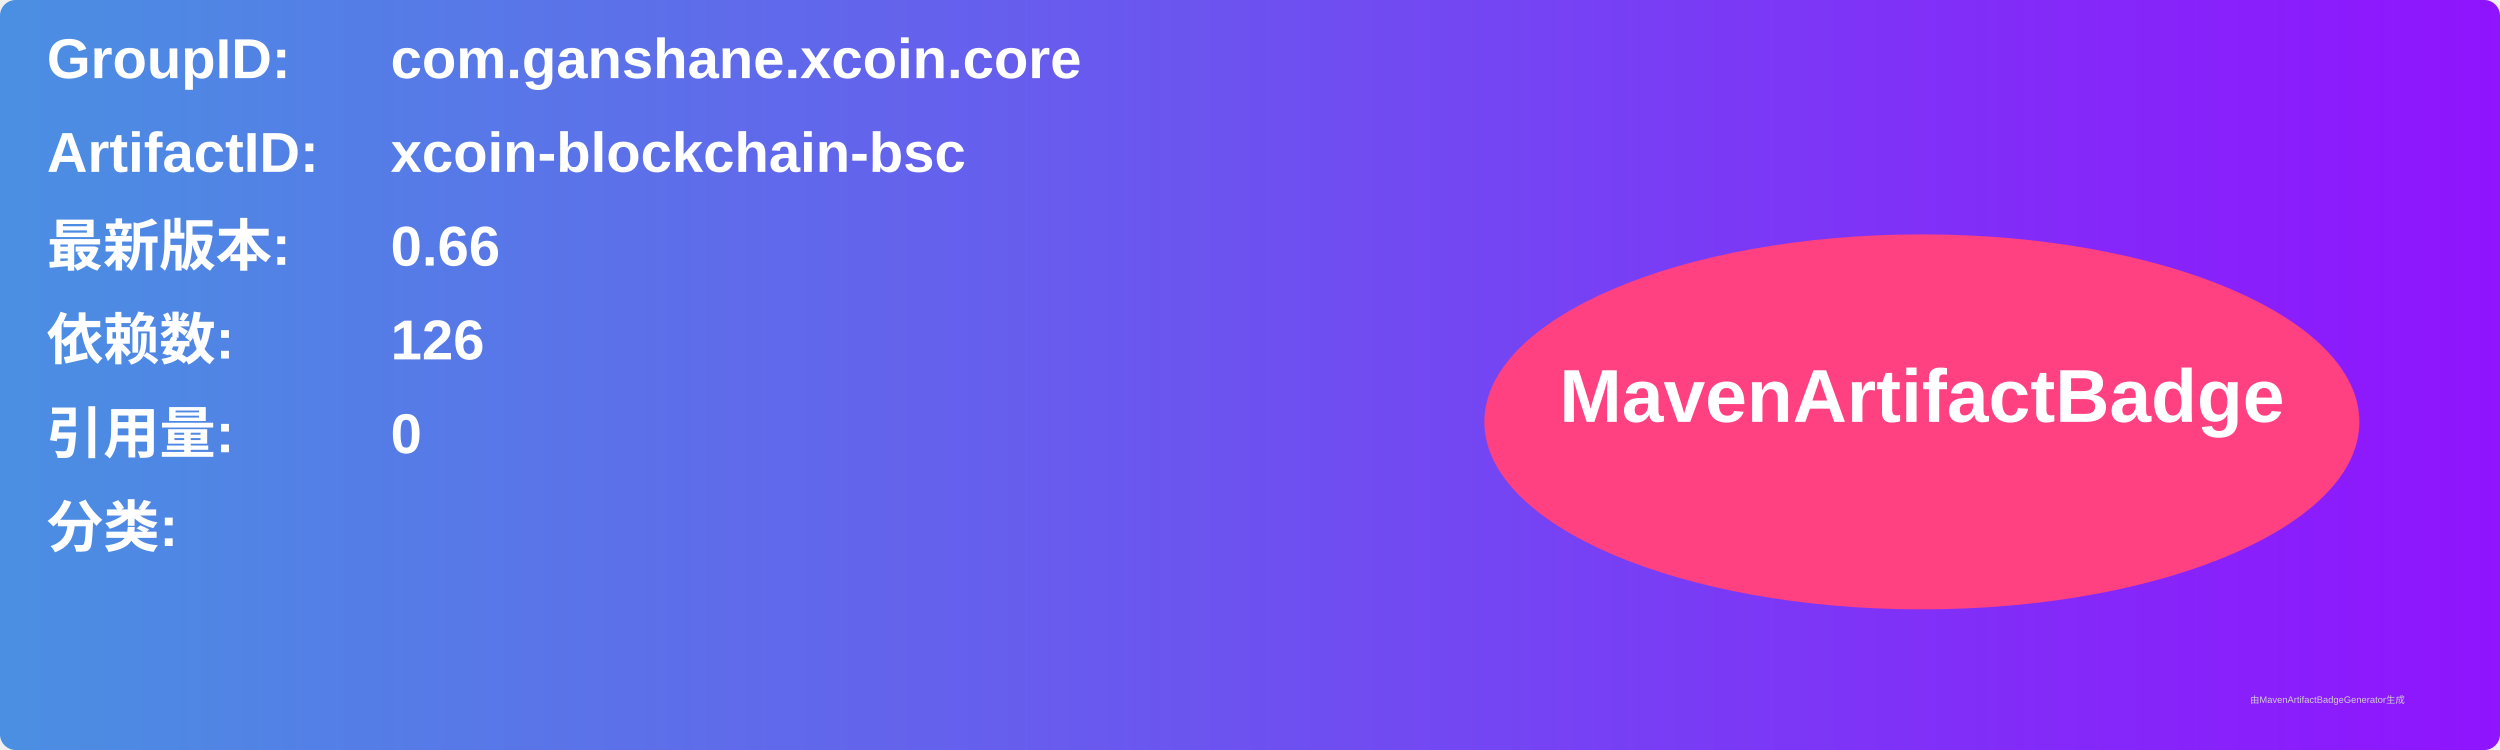
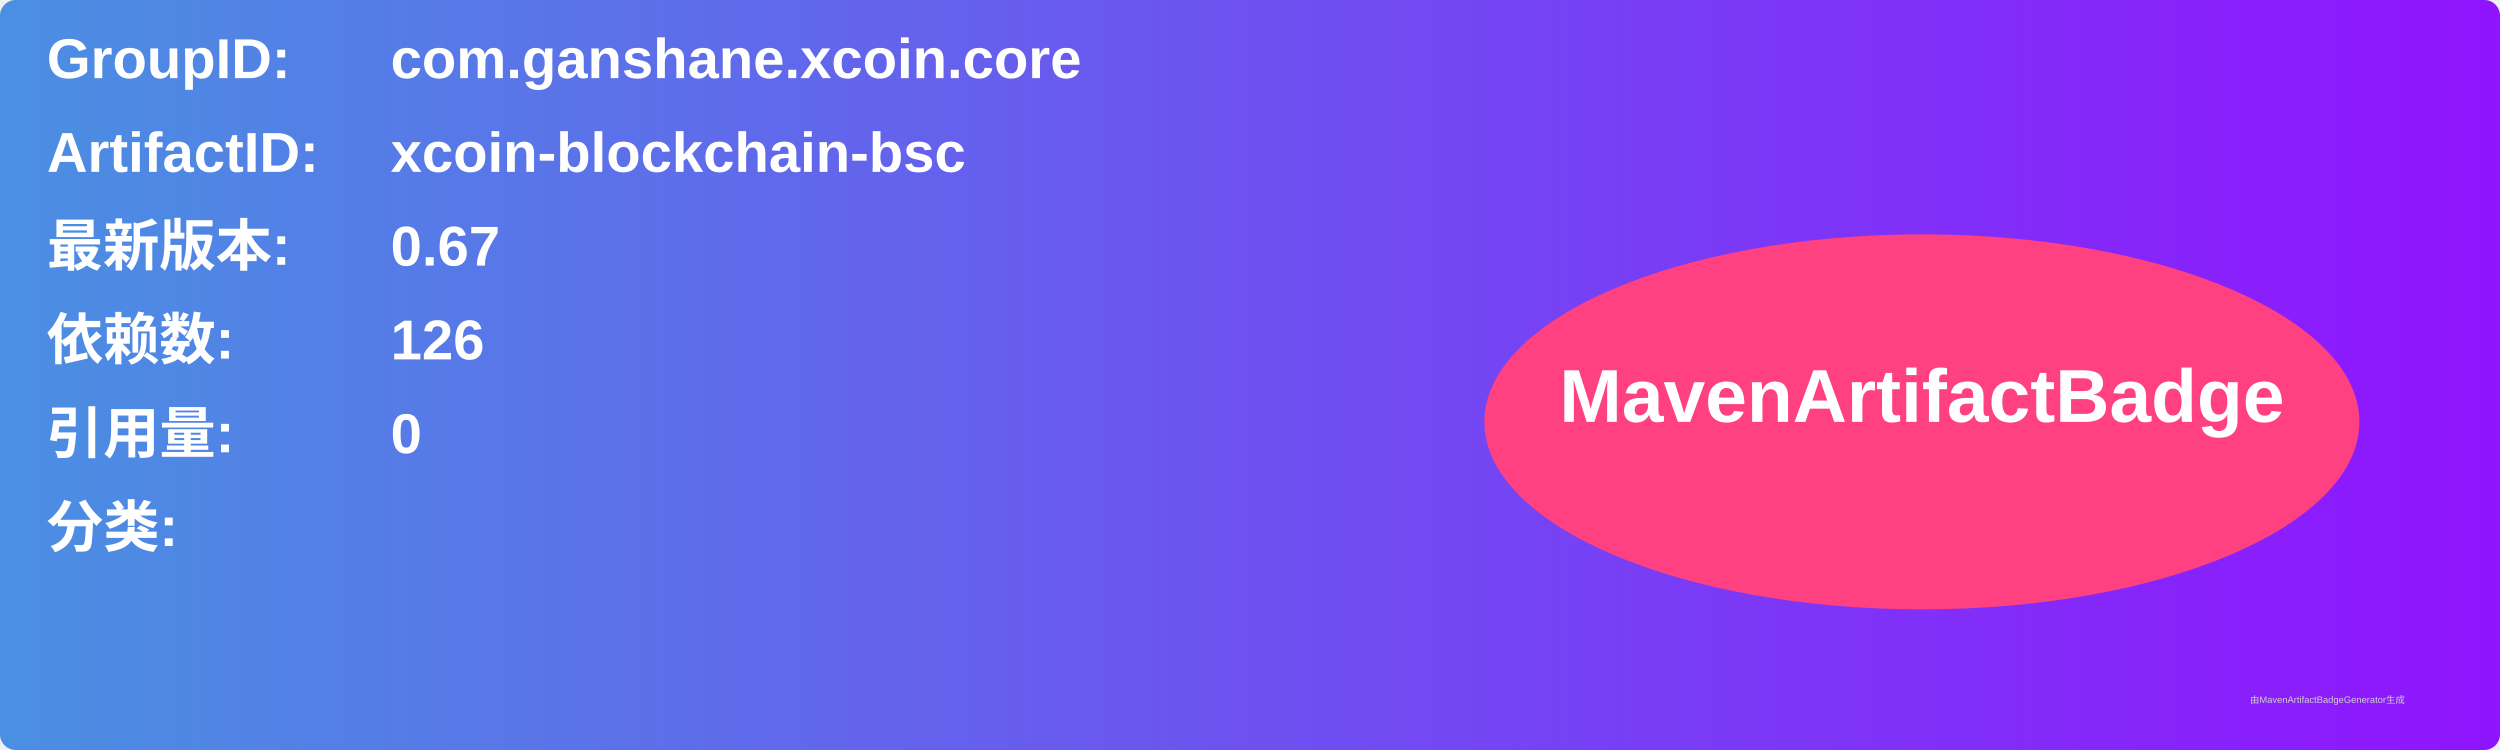
<svg xmlns="http://www.w3.org/2000/svg" width="800" height="240" viewBox="0 0 800 240">
  <linearGradient id="grad" x1="0%" y1="0%" x2="100%" y2="0%">
    <stop offset="0%" stop-color="#4a90e2" />
    <stop offset="100%" stop-color="#9013fe" />
  </linearGradient>
  <rect width="100%" height="100%" rx="5" ry="5" fill="url(#grad)" />
  <g transform="translate(15, 15)">
    <text x="0" y="10" font-family="Arial" font-size="18" fill="white" font-weight="bold" width="260">GroupID:</text>
    <text x="110" y="10" font-family="Arial" font-size="18" fill="white" font-weight="bold" width="460">com.ganshane.xcoin.core</text>
    <text x="0" y="40" font-family="Arial" font-size="18" fill="white" font-weight="bold" width="260">ArtifactID:</text>
    <text x="110" y="40" font-family="Arial" font-size="18" fill="white" font-weight="bold" width="460">xcoin-blockchain-bsc</text>
    <text x="0" y="70" font-family="Arial" font-size="18" fill="white" font-weight="bold">最新版本:</text>
    <text x="110" y="70" font-family="Arial" font-size="18" fill="white" font-weight="bold">
-       <tspan font-weight="bold">0.66</tspan>
+       <tspan font-weight="bold">0.67</tspan>
    </text>
    <text x="0" y="100" font-family="Arial" font-size="18" fill="white" font-weight="bold">依赖数: </text>
    <text x="110" y="100" font-family="Arial" font-size="18" fill="white">
      <tspan font-weight="bold">126</tspan>
    </text>
    <text x="0" y="130" font-family="Arial" font-size="18" fill="white" font-weight="bold">引用量: </text>
    <text x="110" y="130" font-family="Arial" font-size="18" fill="white">
      <tspan font-weight="bold">0</tspan>
    </text>
    <text x="0" y="160" font-family="Arial" font-size="18" fill="white" font-weight="bold">分类:</text>
    <text x="10" y="190" font-family="Arial" font-size="10" fill="white">
      <tspan font-weight="bold" />
    </text>
    <ellipse cx="600" cy="120" rx="140" ry="60" fill="#ff4081" />
    <text x="600" y="120" text-anchor="middle" font-family="Arial" font-size="24" fill="white" font-weight="bold">MavenArtifactBadge</text>
  </g>
  <text x="720" y="225" font-family="Arial" font-size="3" fill="#d0d0d0">由MavenArtifactBadgeGenerator生成</text>
</svg>
